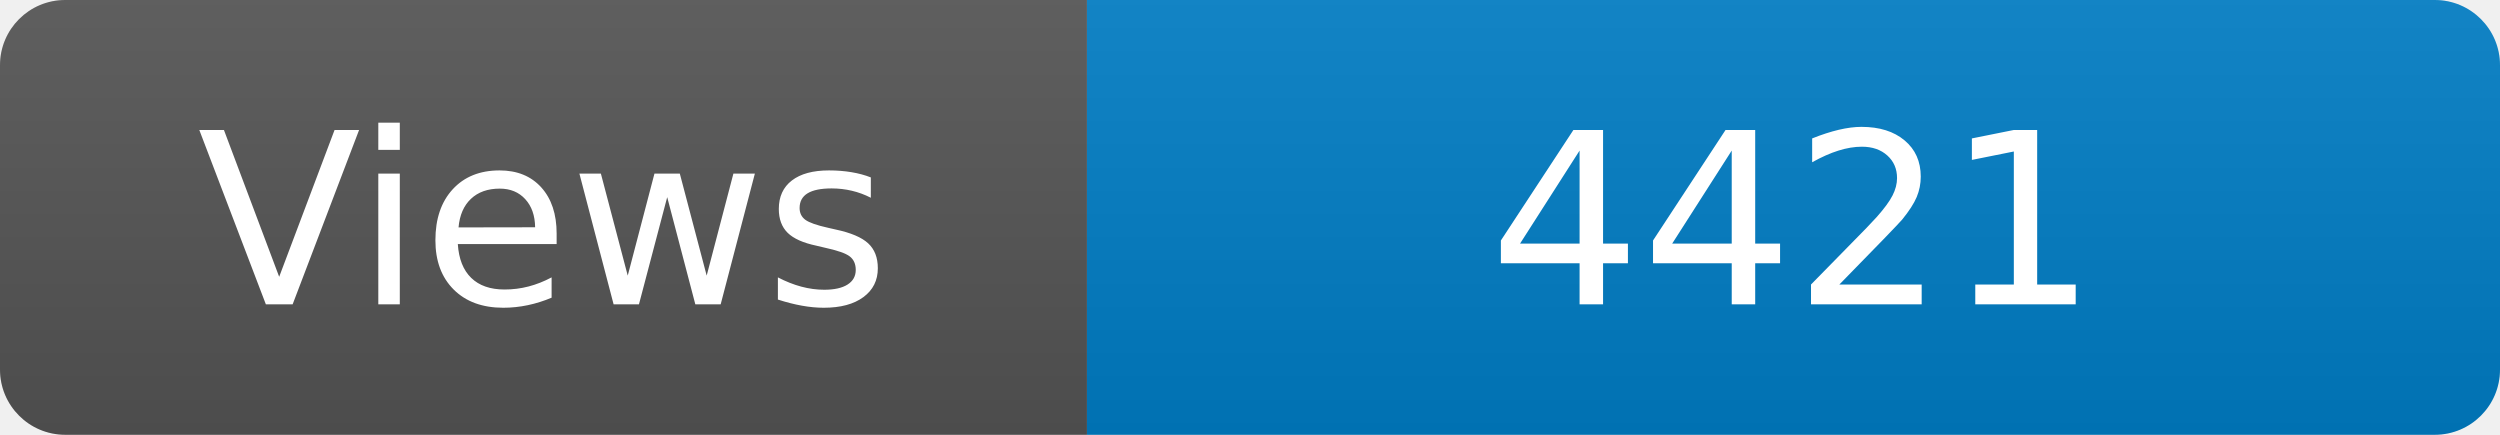
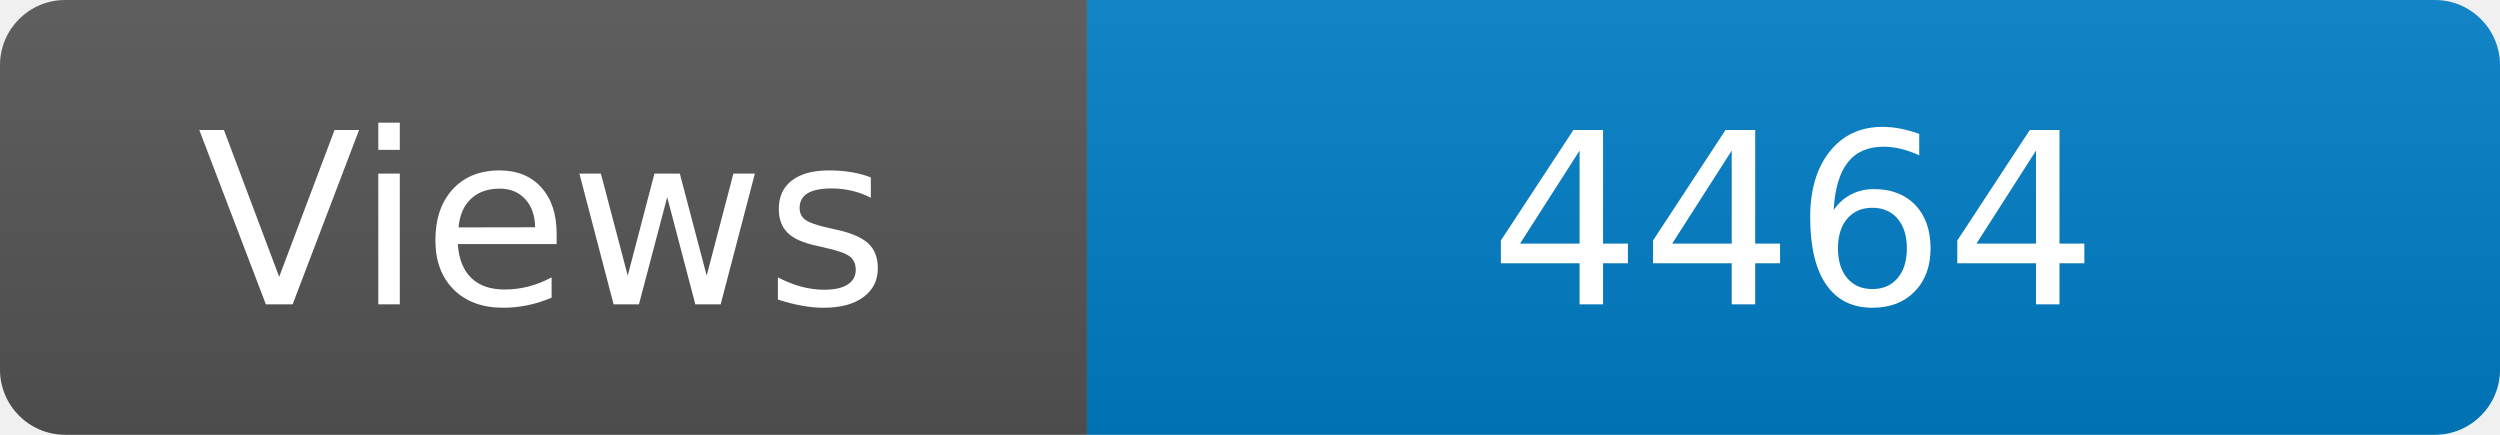
<svg xmlns="http://www.w3.org/2000/svg" width="115" height="20" role="img" aria-label="Maintained?: yes">
  <linearGradient id="s" x2="0" y2="100%">
    <stop offset="0" stop-color="#bbb" stop-opacity=".1" />
    <stop offset="1" stop-opacity=".1" />
  </linearGradient>
  <clipPath id="r">
    <rect width="115" height="20" rx="3" fill="#fff" />
  </clipPath>
  <g clip-path="url(#r)">
    <rect width="50" height="20" fill="#555" />
    <rect x="50" width="160" height="20" fill="#007ec6" />
    <rect width="115" height="20" fill="url(#s)" />
  </g>
  <g fill="#fff" text-anchor="middle" font-family="Verdana,Geneva,DejaVu Sans,sans-serif" font-size="110">
    <text x="250" y="140" transform="scale(.1)" fill="#fff">Views</text>
-     <text x="825" y="140" transform="scale(.1)" fill="#fff">4421</text>
+     <text x="825" y="140" transform="scale(.1)" fill="#fff">4464</text>
  </g>
</svg>
